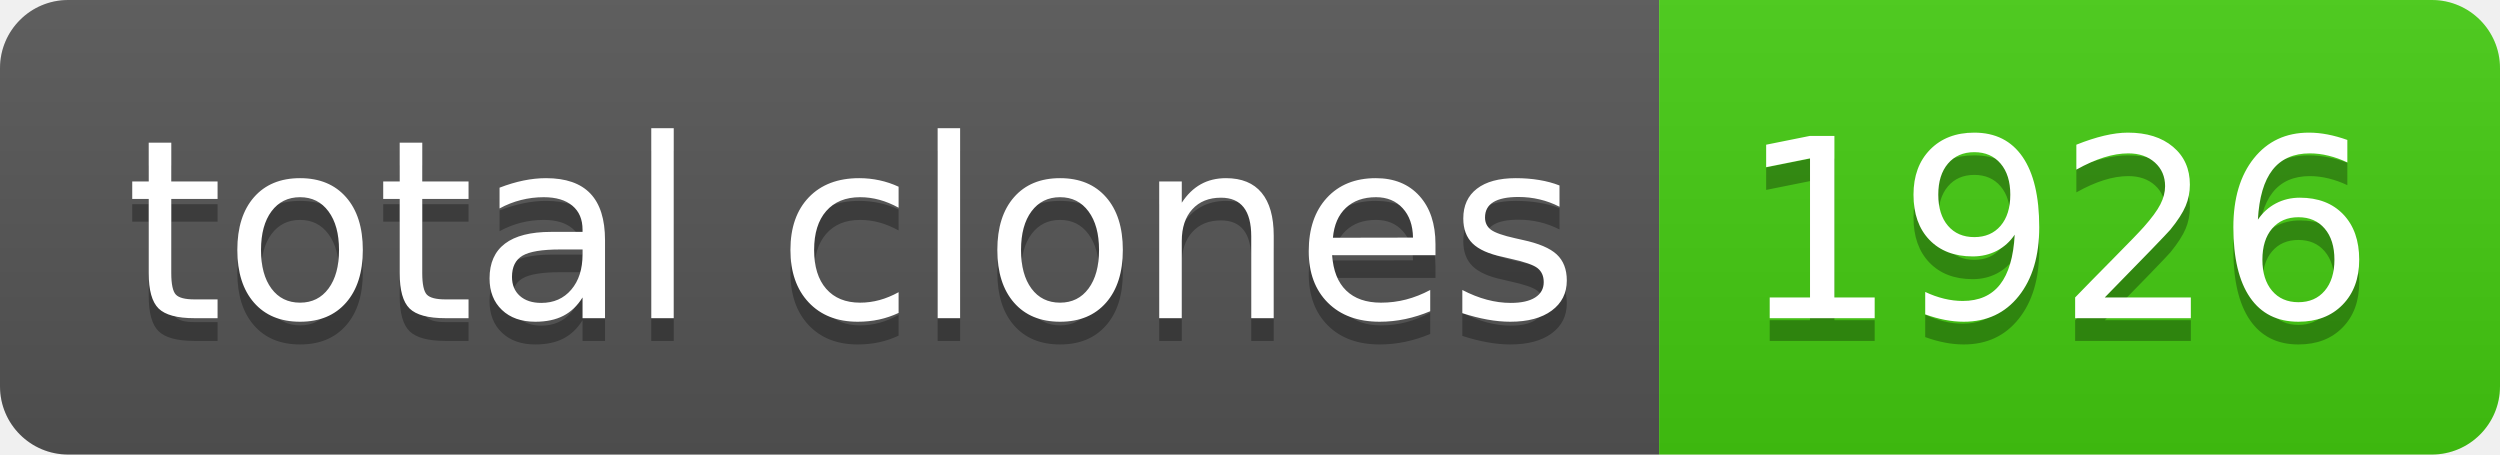
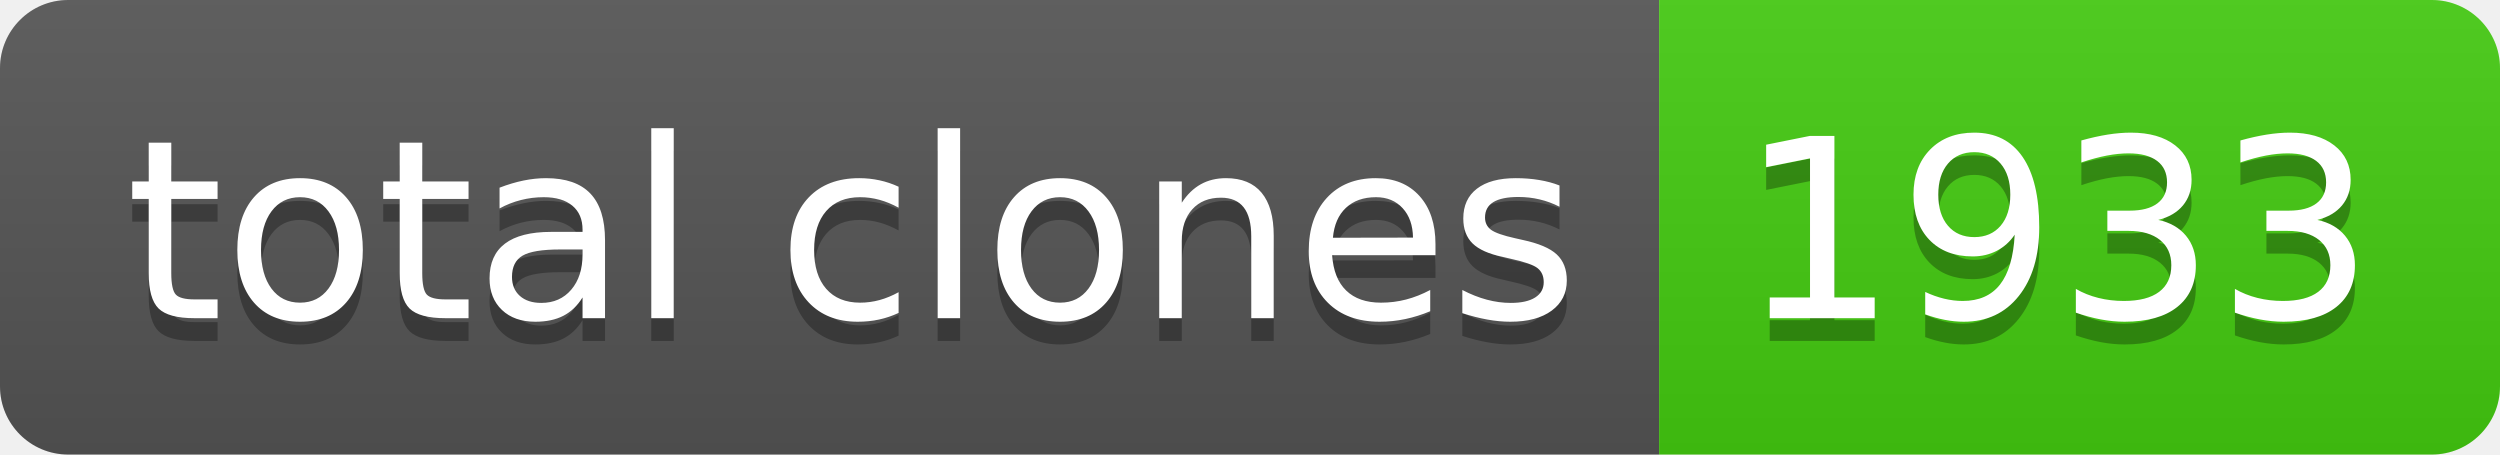
- <svg xmlns="http://www.w3.org/2000/svg" width="110" height="20" role="img" aria-label="total clones: 1926">
+ <svg xmlns="http://www.w3.org/2000/svg" width="110" height="20" role="img" aria-label="total clones: 1933">
  <linearGradient id="s" x2="0" y2="100%">
    <stop offset="0" stop-color="#bbb" stop-opacity=".1" />
    <stop offset="1" stop-opacity=".1" />
  </linearGradient>
  <clipPath id="r">
    <rect width="110" height="20" rx="3" fill="#fff" />
  </clipPath>
  <g clip-path="url(#r)">
    <rect width="73" height="20" fill="#555" />
    <rect x="73" width="37" height="20" fill="#4c1" />
    <rect width="110" height="20" fill="url(#s)" />
  </g>
  <g fill="#fff" text-anchor="middle" font-family="Verdana,Geneva,DejaVu Sans,sans-serif" text-rendering="geometricPrecision" font-size="110">
    <text aria-hidden="true" x="375" y="150" fill="#010101" fill-opacity=".3" transform="scale(.1)" textLength="630">total clones</text>
    <text x="375" y="140" transform="scale(.1)" fill="#fff" textLength="630">total clones</text>
-     <text aria-hidden="true" x="905" y="150" fill="#010101" fill-opacity=".3" transform="scale(.1)" textLength="270">1926</text>
-     <text x="905" y="140" transform="scale(.1)" fill="#fff" textLength="270">1926</text>
+     <text aria-hidden="true" x="905" y="150" fill="#010101" fill-opacity=".3" transform="scale(.1)" textLength="270">1933</text>
+     <text x="905" y="140" transform="scale(.1)" fill="#fff" textLength="270">1933</text>
  </g>
</svg>
